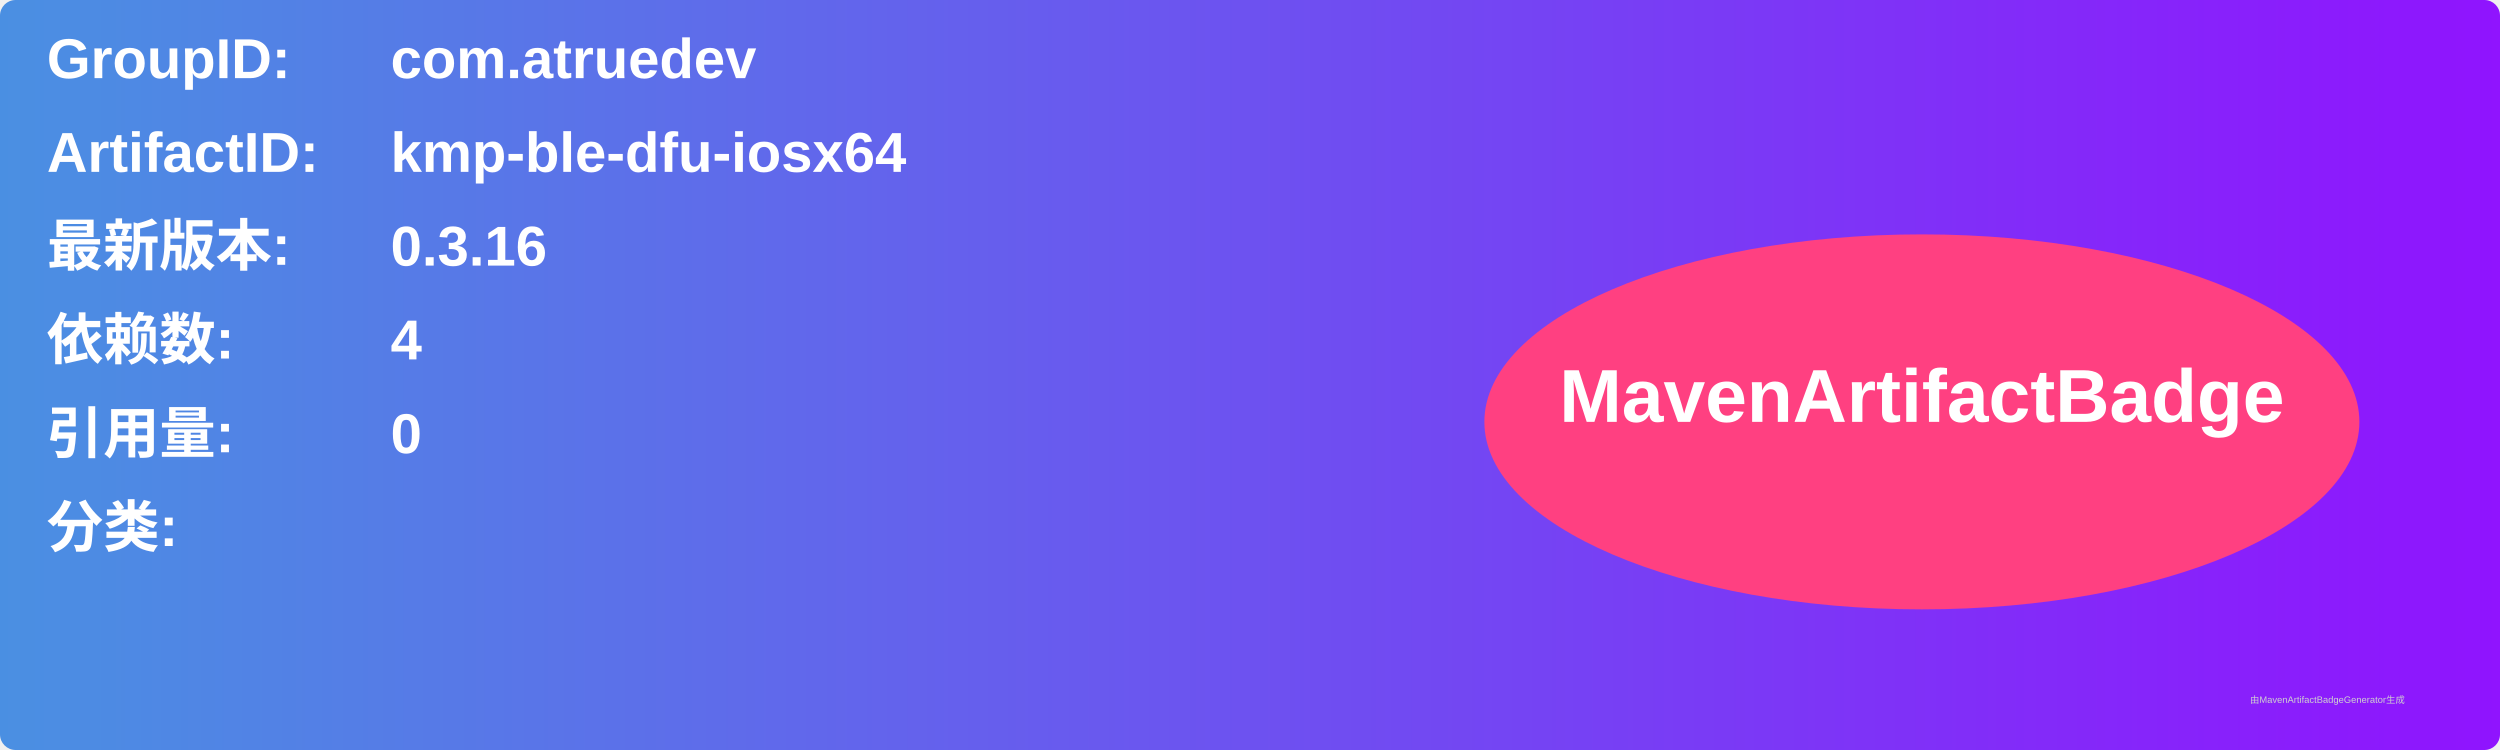
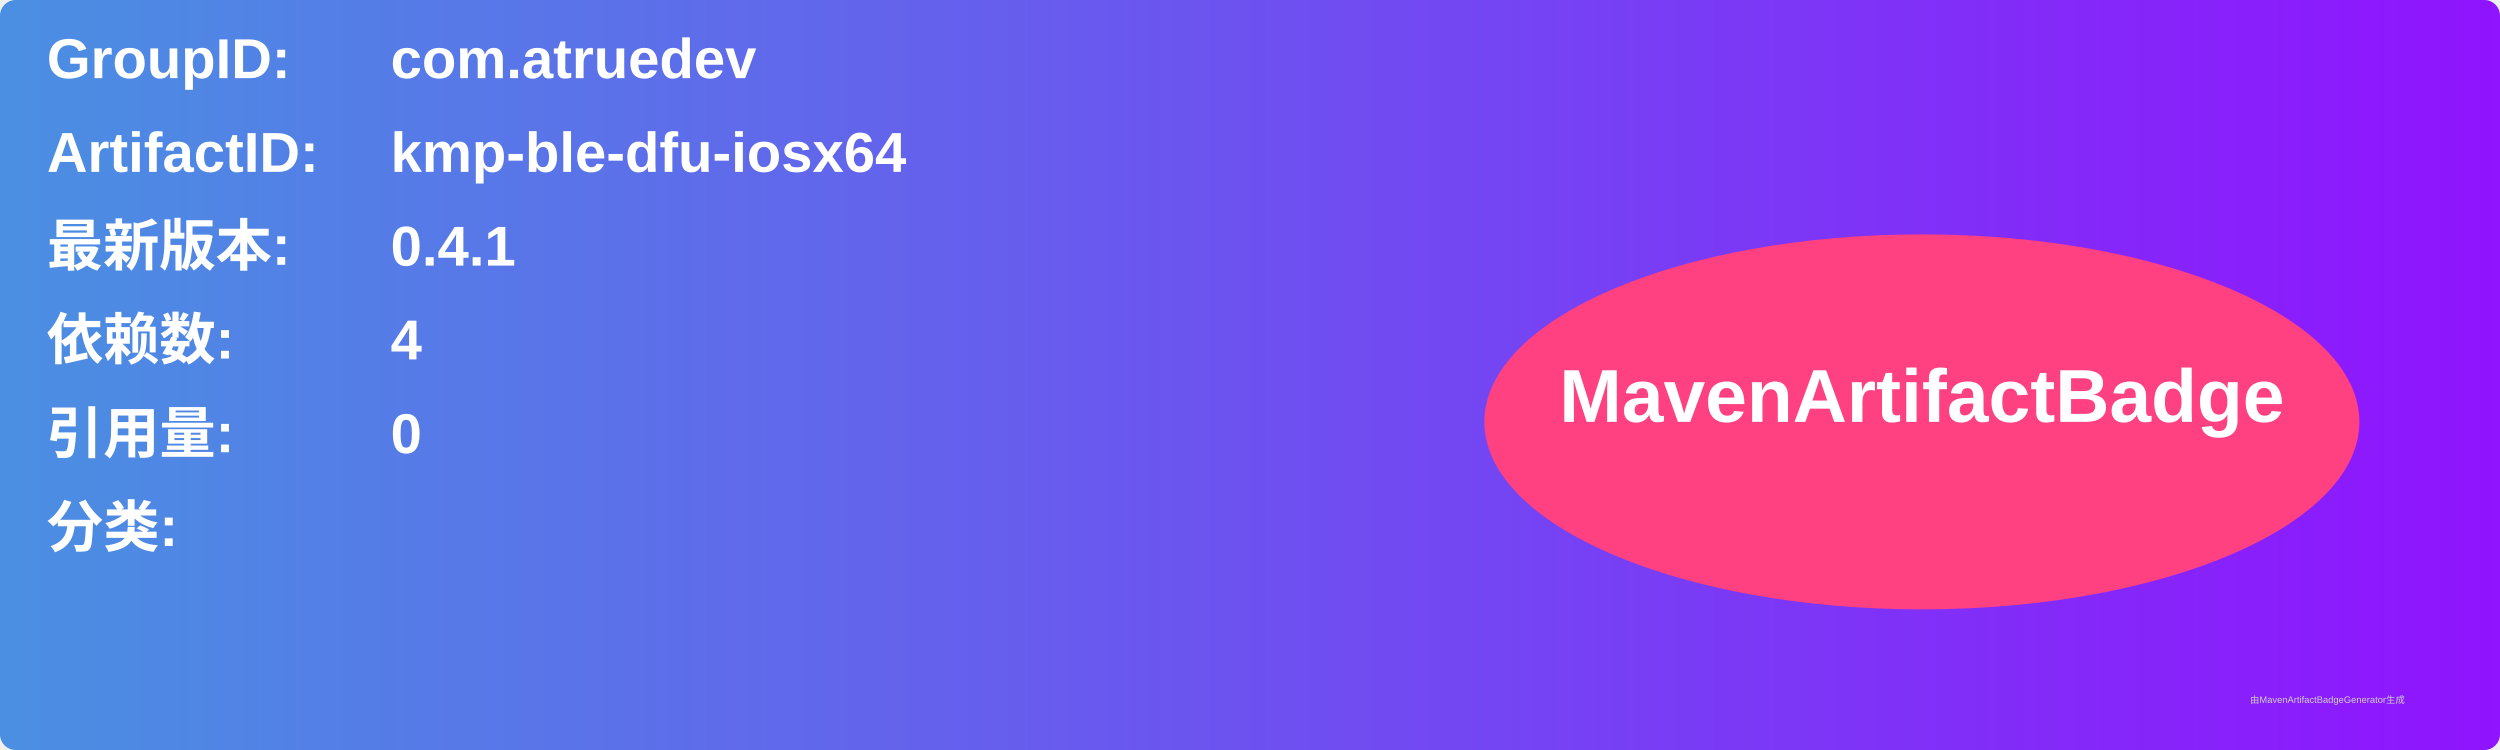
<svg xmlns="http://www.w3.org/2000/svg" width="800" height="240" viewBox="0 0 800 240">
  <linearGradient id="grad" x1="0%" y1="0%" x2="100%" y2="0%">
    <stop offset="0%" stop-color="#4a90e2" />
    <stop offset="100%" stop-color="#9013fe" />
  </linearGradient>
  <rect width="100%" height="100%" rx="5" ry="5" fill="url(#grad)" />
  <g transform="translate(15, 15)">
    <text x="0" y="10" font-family="Arial" font-size="18" fill="white" font-weight="bold" width="260">GroupID:</text>
    <text x="110" y="10" font-family="Arial" font-size="18" fill="white" font-weight="bold" width="460">com.atruedev</text>
    <text x="0" y="40" font-family="Arial" font-size="18" fill="white" font-weight="bold" width="260">ArtifactID:</text>
    <text x="110" y="40" font-family="Arial" font-size="18" fill="white" font-weight="bold" width="460">kmp-ble-dfu-iosx64</text>
    <text x="0" y="70" font-family="Arial" font-size="18" fill="white" font-weight="bold">最新版本:</text>
    <text x="110" y="70" font-family="Arial" font-size="18" fill="white" font-weight="bold">
-       <tspan font-weight="bold">0.3.16</tspan>
+       <tspan font-weight="bold">0.4.1</tspan>
    </text>
    <text x="0" y="100" font-family="Arial" font-size="18" fill="white" font-weight="bold">依赖数: </text>
    <text x="110" y="100" font-family="Arial" font-size="18" fill="white">
      <tspan font-weight="bold">4</tspan>
    </text>
    <text x="0" y="130" font-family="Arial" font-size="18" fill="white" font-weight="bold">引用量: </text>
    <text x="110" y="130" font-family="Arial" font-size="18" fill="white">
      <tspan font-weight="bold">0</tspan>
    </text>
    <text x="0" y="160" font-family="Arial" font-size="18" fill="white" font-weight="bold">分类:</text>
    <text x="10" y="190" font-family="Arial" font-size="10" fill="white">
      <tspan font-weight="bold" />
    </text>
    <ellipse cx="600" cy="120" rx="140" ry="60" fill="#ff4081" />
    <text x="600" y="120" text-anchor="middle" font-family="Arial" font-size="24" fill="white" font-weight="bold">MavenArtifactBadge</text>
  </g>
  <text x="720" y="225" font-family="Arial" font-size="3" fill="#d0d0d0">由MavenArtifactBadgeGenerator生成</text>
</svg>
